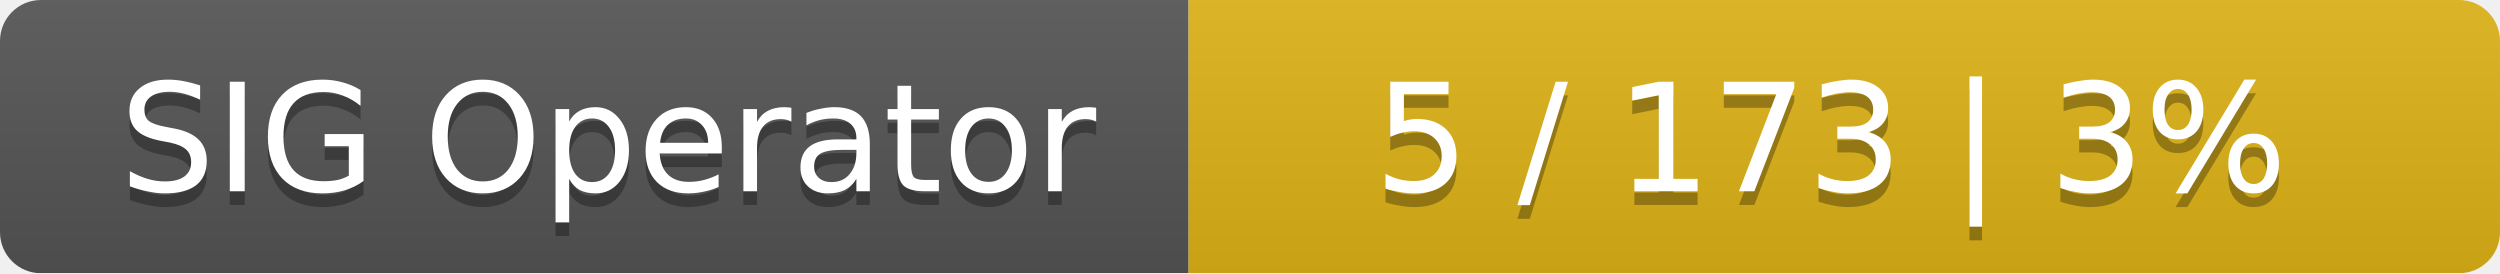
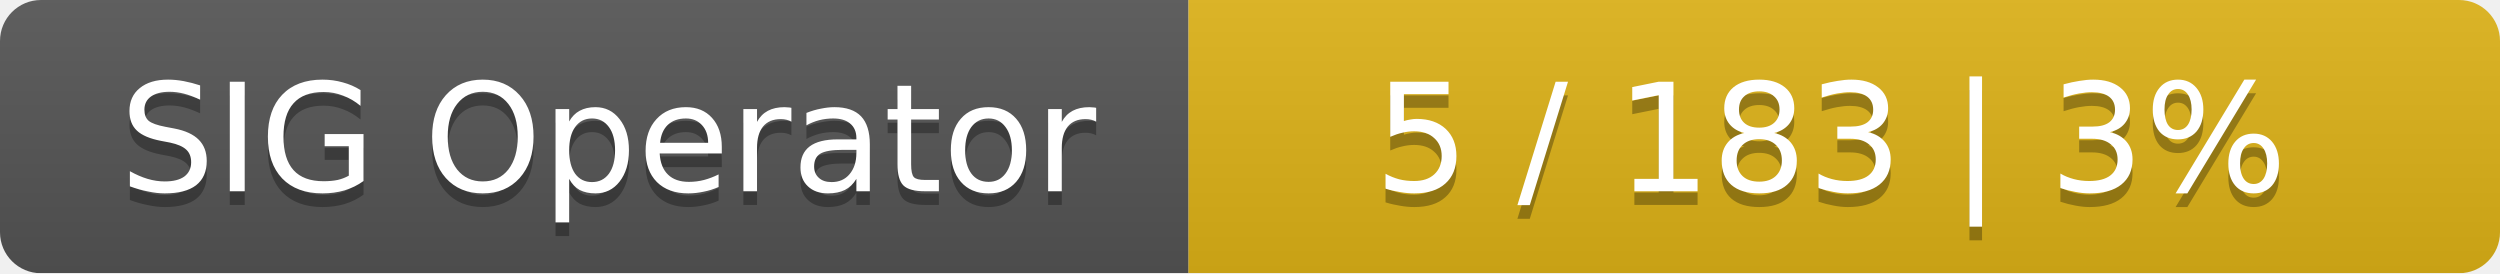
<svg xmlns="http://www.w3.org/2000/svg" width="183" height="20">
  <linearGradient id="smooth" x2="0" y2="100%">
    <stop offset="0" stop-color="#bbb" stop-opacity=".1" />
    <stop offset="1" stop-opacity=".1" />
  </linearGradient>
  <mask id="round">
    <rect width="183" height="20" rx="3" fill="#fff" />
  </mask>
  <g mask="url(#round)">
    <rect width="87" height="20" fill="#555" />
    <rect x="87" width="96" height="20" fill="#dfb317" />
    <rect width="183" height="20" fill="url(#smooth)" />
  </g>
  <g fill="#fff" text-anchor="middle" font-family="DejaVu Sans,Verdana,Geneva,sans-serif" font-size="11">
    <text x="44.5" y="15" fill="#010101" fill-opacity=".3">SIG Operator</text>
    <text x="44.5" y="14">SIG Operator</text>
-     <text x="134" y="15" fill="#010101" fill-opacity=".3">5 / 173    |    3%</text>
-     <text x="134" y="14">5 / 173    |    3%</text>
+     <text x="134" y="15" fill="#010101" fill-opacity=".3">5 / 183    |    3%</text>
+     <text x="134" y="14">5 / 183    |    3%</text>
  </g>
</svg>
